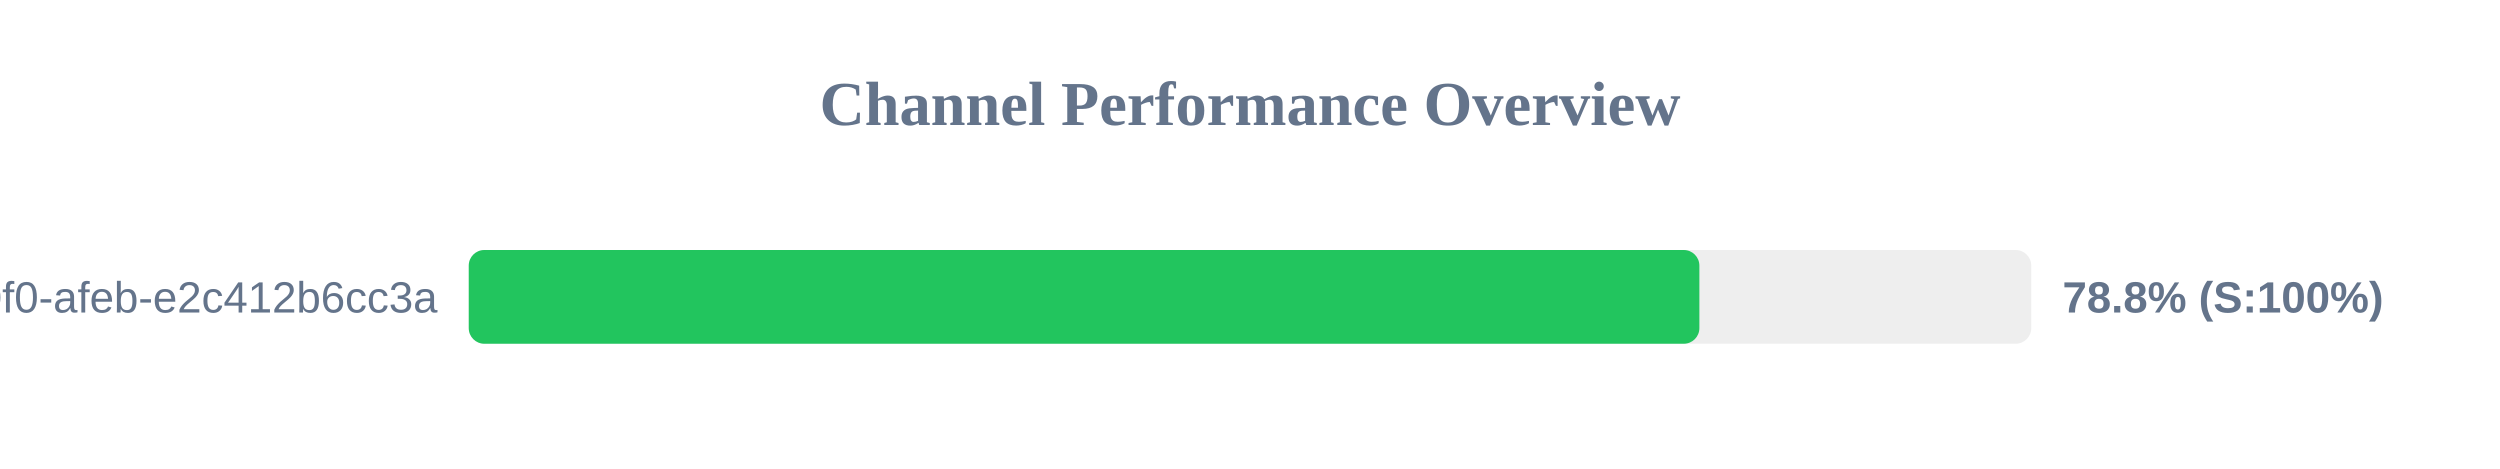
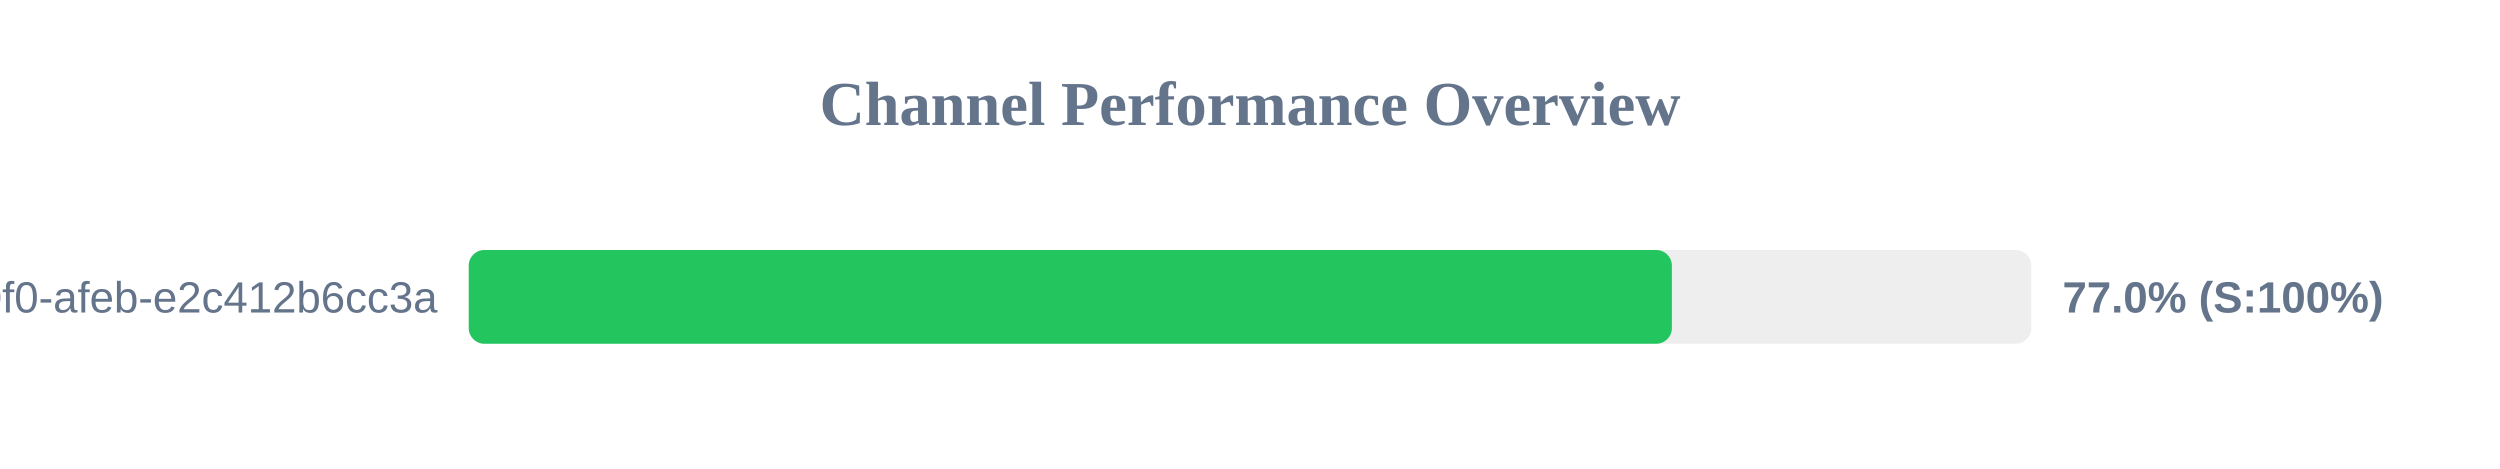
<svg xmlns="http://www.w3.org/2000/svg" width="800" height="150" version="1.1">
  <style>
        .row { font: 14px Arial; fill: #64748b; }
        .score { font: bold 14px Arial; fill: #64748b; }
    </style>
  <text x="400" y="40" text-anchor="middle" font-size="20px" font-weight="bold" fill="#64748b">Channel Performance Overview</text>
  <rect x="150" y="80" width="500" height="30" fill="#eee" rx="5" />
-   <rect x="150" y="80" width="393.8" height="30" fill="#22c55e" rx="5" />
+   <rect x="150" y="80" width="385.0" height="30" fill="#22c55e" rx="5" />
  <text x="140" y="100" text-anchor="end" class="row">?uuid=c6e02cd8-ce11-40f0-afeb-e2c412b6cc3a</text>
-   <text x="660" y="100" text-anchor="start" class="score">78.8% (S:100%)</text>
+   <text x="660" y="100" text-anchor="start" class="score">77.0% (S:100%)</text>
</svg>
